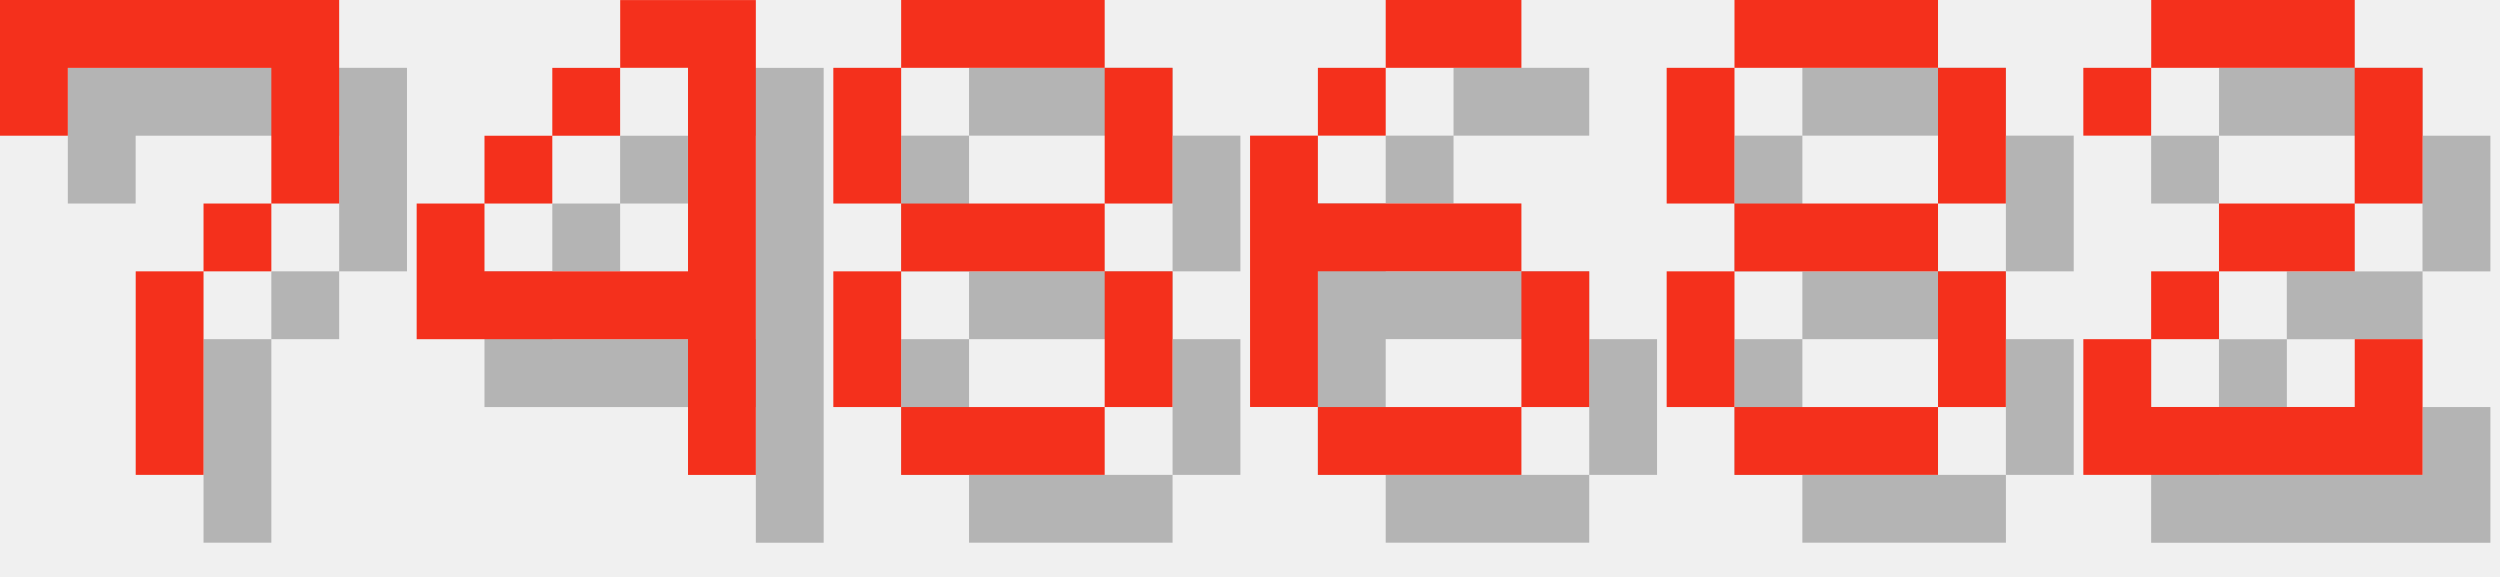
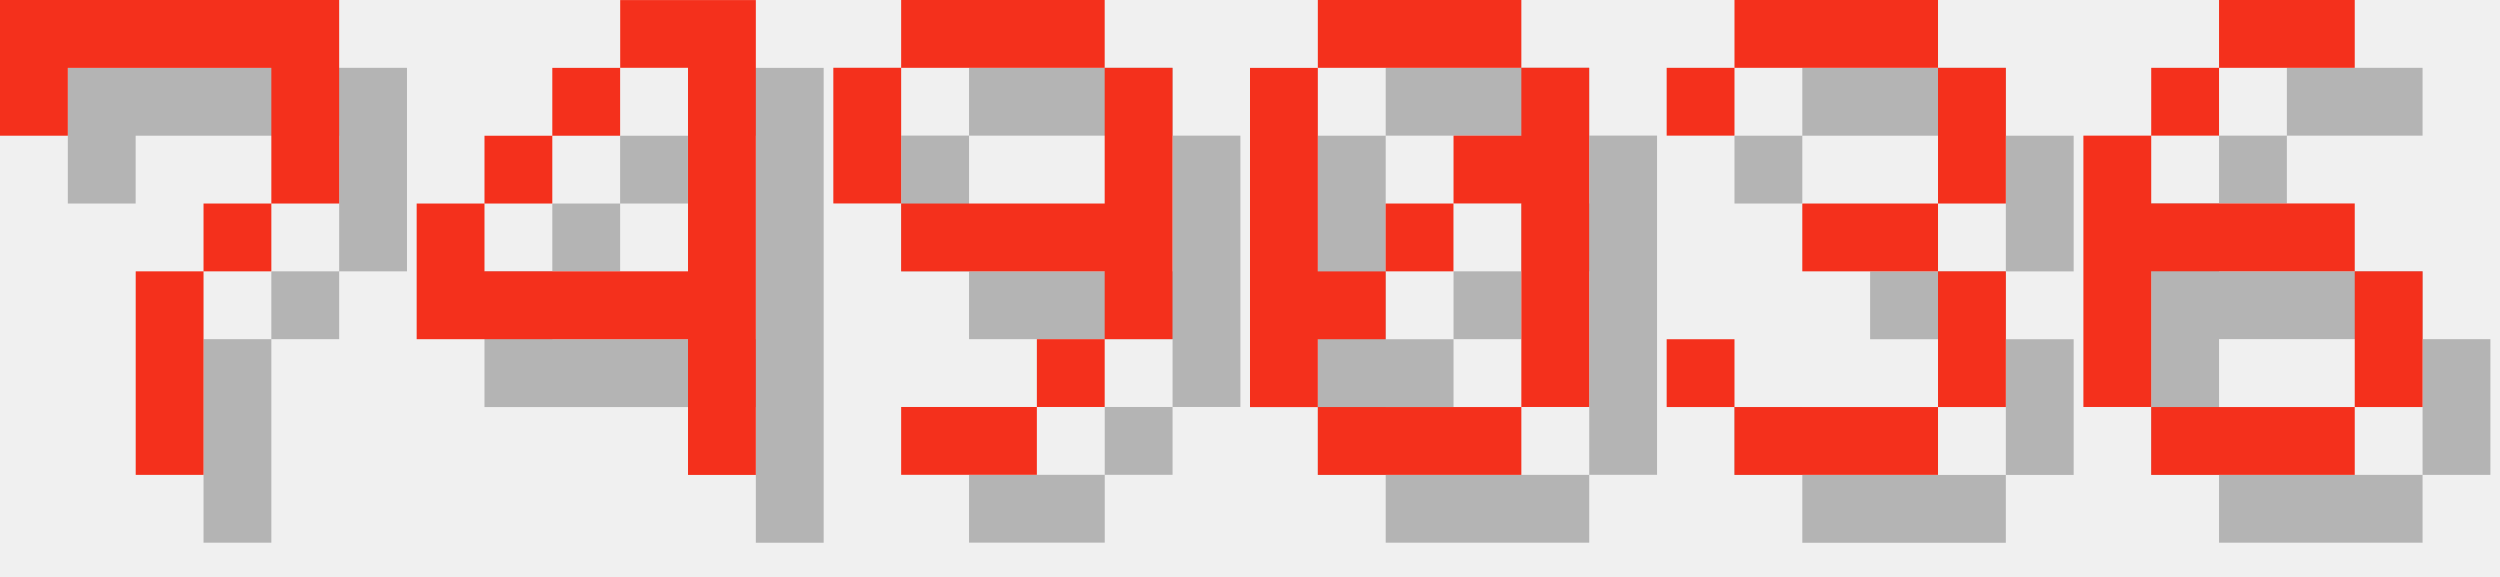
<svg xmlns="http://www.w3.org/2000/svg" version="1.1" width="156.0" height="36">
  <style>
        .text-foreground {
            fill: #F4301C;
        }
        .text-shadow {
            fill: #000000;
            fill-opacity: 0.25;
        }
    </style>
  <g class="digit" id="digit_7" transform="translate(0.0, 0), scale(4)">
    <path id="digit_7_shadow" class="text-shadow" d="m1.058 1.058 2e-6 2.117h1.058v-1.058h3.175v1.058l2e-7 1.058h-1.058v1.058h-1.058l4e-7 3.175 1.058 1e-7v-3.175h1.058v-1.058h1.058l5e-7 -1.058v-2.117z" fill-opacity=".5" style="paint-order:stroke fill markers" />
    <path id="digit_7_fg" class="text-foreground" d="m0 0 2e-6 2.117h1.058v-1.058h3.175v1.058l2e-7 1.058h-1.058v1.058h-1.058l4e-7 3.175 1.058 1e-7v-3.175h1.058v-1.058h1.058l5e-7 -1.058v-2.117z" fill="#fff" style="paint-order:stroke fill markers" />
  </g>
  <g class="digit" id="digit_4" transform="translate(26.0, 0), scale(4)">
    <path id="digit_4_shadow" class="text-shadow" d="m4.233 1.058v1.058h1.058v3.175h-3.175v-1.058h-1.058v2.117h4.233v2.117h1.058v-7.408h-2.117zm-2.117 3.175h1.058v-1.058h-1.058v1.058zm1.058-1.058h1.058v-1.058h-1.058v1.058z" fill-opacity=".5" style="paint-order:stroke fill markers" />
    <path id="digit_4_fg" class="text-foreground" d="m3.175 0v1.058h1.058v3.175h-3.175v-1.058h-1.058v2.117h4.233v2.117h1.058v-7.408h-2.117zm-2.117 3.175h1.058v-1.058h-1.058v1.058zm1.058-1.058h1.058v-1.058h-1.058v1.058z" fill="#fff" style="paint-order:stroke fill markers" />
  </g>
-   <g class="digit" id="digit_8" transform="translate(52.0, 0), scale(4)">
-     <path id="digit_8_shadow" class="text-shadow" d="m2.117 1.058v1.058h3.175v-1.058h-3.175zm3.175 1.058v2.117h1.058v-2.117h-1.058zm0 2.117h-3.175v1.058h3.175v-1.058zm0 1.058v2.117h1.058v-2.117h-1.058zm0 2.117h-3.175v1.058h3.175v-1.058zm-3.175 0v-2.117h-1.058v2.117h1.058zm0-3.175v-2.117h-1.058v2.117h1.058z" fill-opacity=".5" style="paint-order:stroke fill markers" />
-     <path id="digit_8_fg" class="text-foreground" d="m1.058 0v1.058h3.175v-1.058h-3.175zm3.175 1.058v2.117h1.058v-2.117h-1.058zm0 2.117h-3.175v1.058h3.175v-1.058zm0 1.058v2.117h1.058v-2.117h-1.058zm0 2.117h-3.175v1.058h3.175v-1.058zm-3.175 0v-2.117h-1.058v2.117h1.058zm0-3.175v-2.117h-1.058v2.117h1.058z" fill="#fff" style="paint-order:stroke fill markers" />
+   <g class="digit" id="digit_9" transform="translate(52.0, 0), scale(4)">
+     <path id="digit_9_shadow" class="text-shadow" d="m2.117 1.058v1.058h3.175v-1.058h-3.175zm3.175 1.058v2.117h-3.175v1.058h3.175v1.058h1.058v-4.233h-1.058zm0 4.233h-1.058v1.058h1.058v-1.058zm-1.058 1.058h-2.117v1.058h2.117v-1.058zm-2.117-3.175v-2.117h-1.058v2.117h1.058z" fill-opacity=".5" style="paint-order:stroke fill markers" />
+     <path id="digit_9_fg" class="text-foreground" d="m1.058 0v1.058h3.175v-1.058h-3.175zm3.175 1.058v2.117h-3.175v1.058h3.175v1.058h1.058v-4.233h-1.058zm0 4.233h-1.058v1.058h1.058v-1.058zm-1.058 1.058h-2.117v1.058h2.117v-1.058zm-2.117-3.175v-2.117h-1.058v2.117h1.058z" fill="#fff" style="paint-order:stroke fill markers" />
  </g>
-   <g class="digit" id="digit_6" transform="translate(78.0, 0), scale(4)">
+   <g class="digit" id="digit_0" transform="translate(78.0, 0), scale(4)">
+     <path id="digit_0_shadow" class="text-shadow" d="m2.117 1.058v1.058h3.175v-1.058h-3.175zm3.175 1.058v1.058h-1.058v1.058h1.058v3.175h1.058v-5.292h-1.058zm0 5.292h-3.175v1.058h3.175v-1.058zm-3.175 0v-1.058h1.058v-1.058h-1.058v-3.175h-1.058v5.292h1.058zm1.058-2.117h1.058v-1.058h-1.058v1.058z" fill-opacity=".5" style="paint-order:stroke fill markers" />
+     <path id="digit_0_fg" class="text-foreground" d="m1.058 0v1.058h3.175v-1.058h-3.175zm3.175 1.058v1.058h-1.058v1.058h1.058v3.175h1.058v-5.292h-1.058zm0 5.292h-3.175v1.058h3.175v-1.058zm-3.175 0v-1.058h1.058v-1.058h-1.058v-3.175h-1.058v5.292h1.058zm1.058-2.117h1.058v-1.058h-1.058v1.058z" fill="#fff" style="paint-order:stroke fill markers" />
+   </g>
+   <g class="digit" id="digit_3" transform="translate(104.0, 0), scale(4)">
+     <path id="digit_3_shadow" class="text-shadow" d="m1.058 2.117v1.058h1.058v-1.058h3.175v2.117h-2.117v1.058h2.117v2.117h-3.175v-1.058h-1.058v1.058h1.058v1.058h3.175v-1.058h1.058v-2.117h-1.058v-1.058h1.058v-2.117h-1.058v-1.058h-3.175v1.058h-1.058z" fill-opacity=".5" style="paint-order:stroke fill markers" />
+     <path id="digit_3_fg" class="text-foreground" d="m0 1.058v1.058h1.058v-1.058h3.175v2.117h-2.117v1.058h2.117v2.117h-3.175v-1.058h-1.058v1.058h1.058v1.058h3.175v-1.058h1.058v-2.117h-1.058v-1.058h1.058v-2.117h-1.058v-1.058h-3.175v1.058h-1.058z" fill="#fff" style="paint-order:stroke fill markers" />
+   </g>
+   <g class="digit" id="digit_6" transform="translate(130.0, 0), scale(4)">
    <path id="digit_6_shadow" class="text-shadow" d="m3.175 1.058v1.058h2.117v-1.058h-2.117zm0 1.058h-1.058v1.058h1.058v-1.058zm-1.058 1.058h-1.058v4.233h1.058v-2.117h3.175v-1.058h-3.175v-1.058zm3.175 2.117v2.117h1.058v-2.117h-1.058zm0 2.117h-3.175v1.058h3.175v-1.058z" fill-opacity=".5" style="paint-order:stroke fill markers" />
    <path id="digit_6_fg" class="text-foreground" d="m2.117 0v1.058h2.117v-1.058h-2.117zm0 1.058h-1.058v1.058h1.058v-1.058zm-1.058 1.058h-1.058v4.233h1.058v-2.117h3.175v-1.058h-3.175v-1.058zm3.175 2.117v2.117h1.058v-2.117h-1.058zm0 2.117h-3.175v1.058h3.175v-1.058z" fill="#fff" style="paint-order:stroke fill markers" />
  </g>
-   <g class="digit" id="digit_8" transform="translate(104.0, 0), scale(4)">
-     <path id="digit_8_shadow" class="text-shadow" d="m2.117 1.058v1.058h3.175v-1.058h-3.175zm3.175 1.058v2.117h1.058v-2.117h-1.058zm0 2.117h-3.175v1.058h3.175v-1.058zm0 1.058v2.117h1.058v-2.117h-1.058zm0 2.117h-3.175v1.058h3.175v-1.058zm-3.175 0v-2.117h-1.058v2.117h1.058zm0-3.175v-2.117h-1.058v2.117h1.058z" fill-opacity=".5" style="paint-order:stroke fill markers" />
-     <path id="digit_8_fg" class="text-foreground" d="m1.058 0v1.058h3.175v-1.058h-3.175zm3.175 1.058v2.117h1.058v-2.117h-1.058zm0 2.117h-3.175v1.058h3.175v-1.058zm0 1.058v2.117h1.058v-2.117h-1.058zm0 2.117h-3.175v1.058h3.175v-1.058zm-3.175 0v-2.117h-1.058v2.117h1.058zm0-3.175v-2.117h-1.058v2.117h1.058z" fill="#fff" style="paint-order:stroke fill markers" />
-   </g>
-   <g class="digit" id="digit_2" transform="translate(130.0, 0), scale(4)">
-     <path id="digit_2_shadow" class="text-shadow" d="m1.058 2.117v1.058h1.058v-1.058h3.175v2.117h-2.117v1.058h-1.058v1.058h-1.058v2.117h5.292v-2.117h-1.058v1.058h-3.175v-1.058h1.058v-1.058h2.117v-1.058h1.058v-2.117h-1.058v-1.058h-3.175v1.058h-1.058z" fill-opacity=".5" style="paint-order:stroke fill markers" />
-     <path id="digit_2_fg" class="text-foreground" d="m0 1.058v1.058h1.058v-1.058h3.175v2.117h-2.117v1.058h-1.058v1.058h-1.058v2.117h5.292v-2.117h-1.058v1.058h-3.175v-1.058h1.058v-1.058h2.117v-1.058h1.058v-2.117h-1.058v-1.058h-3.175v1.058h-1.058z" fill="#fff" style="paint-order:stroke fill markers" />
-   </g>
</svg>
